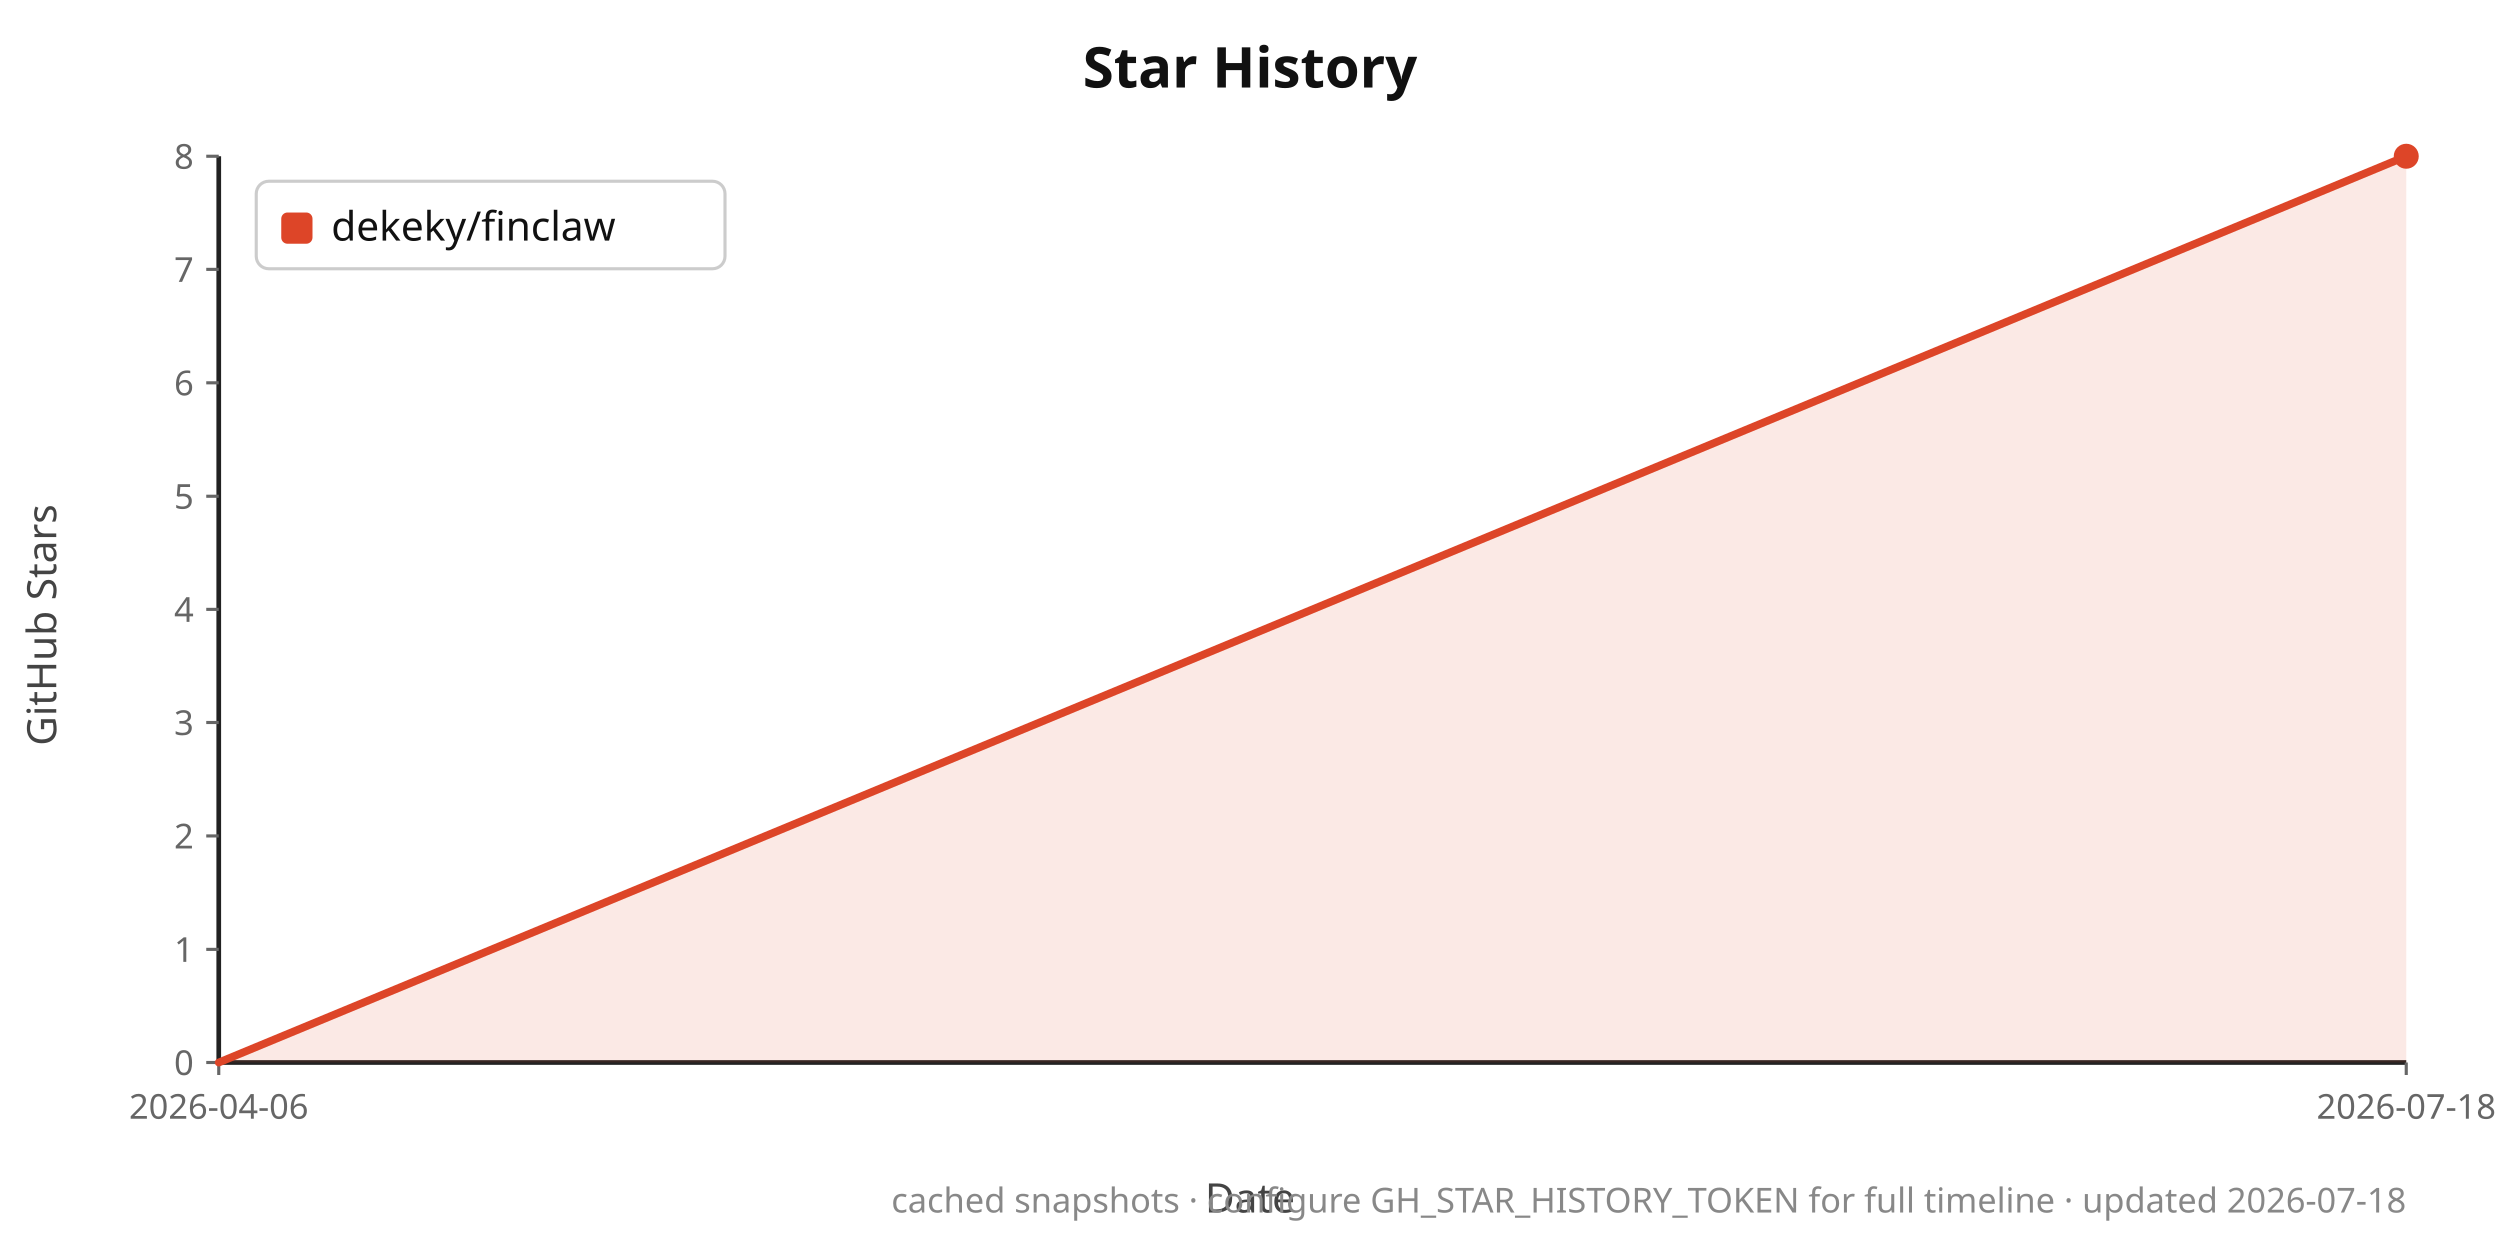
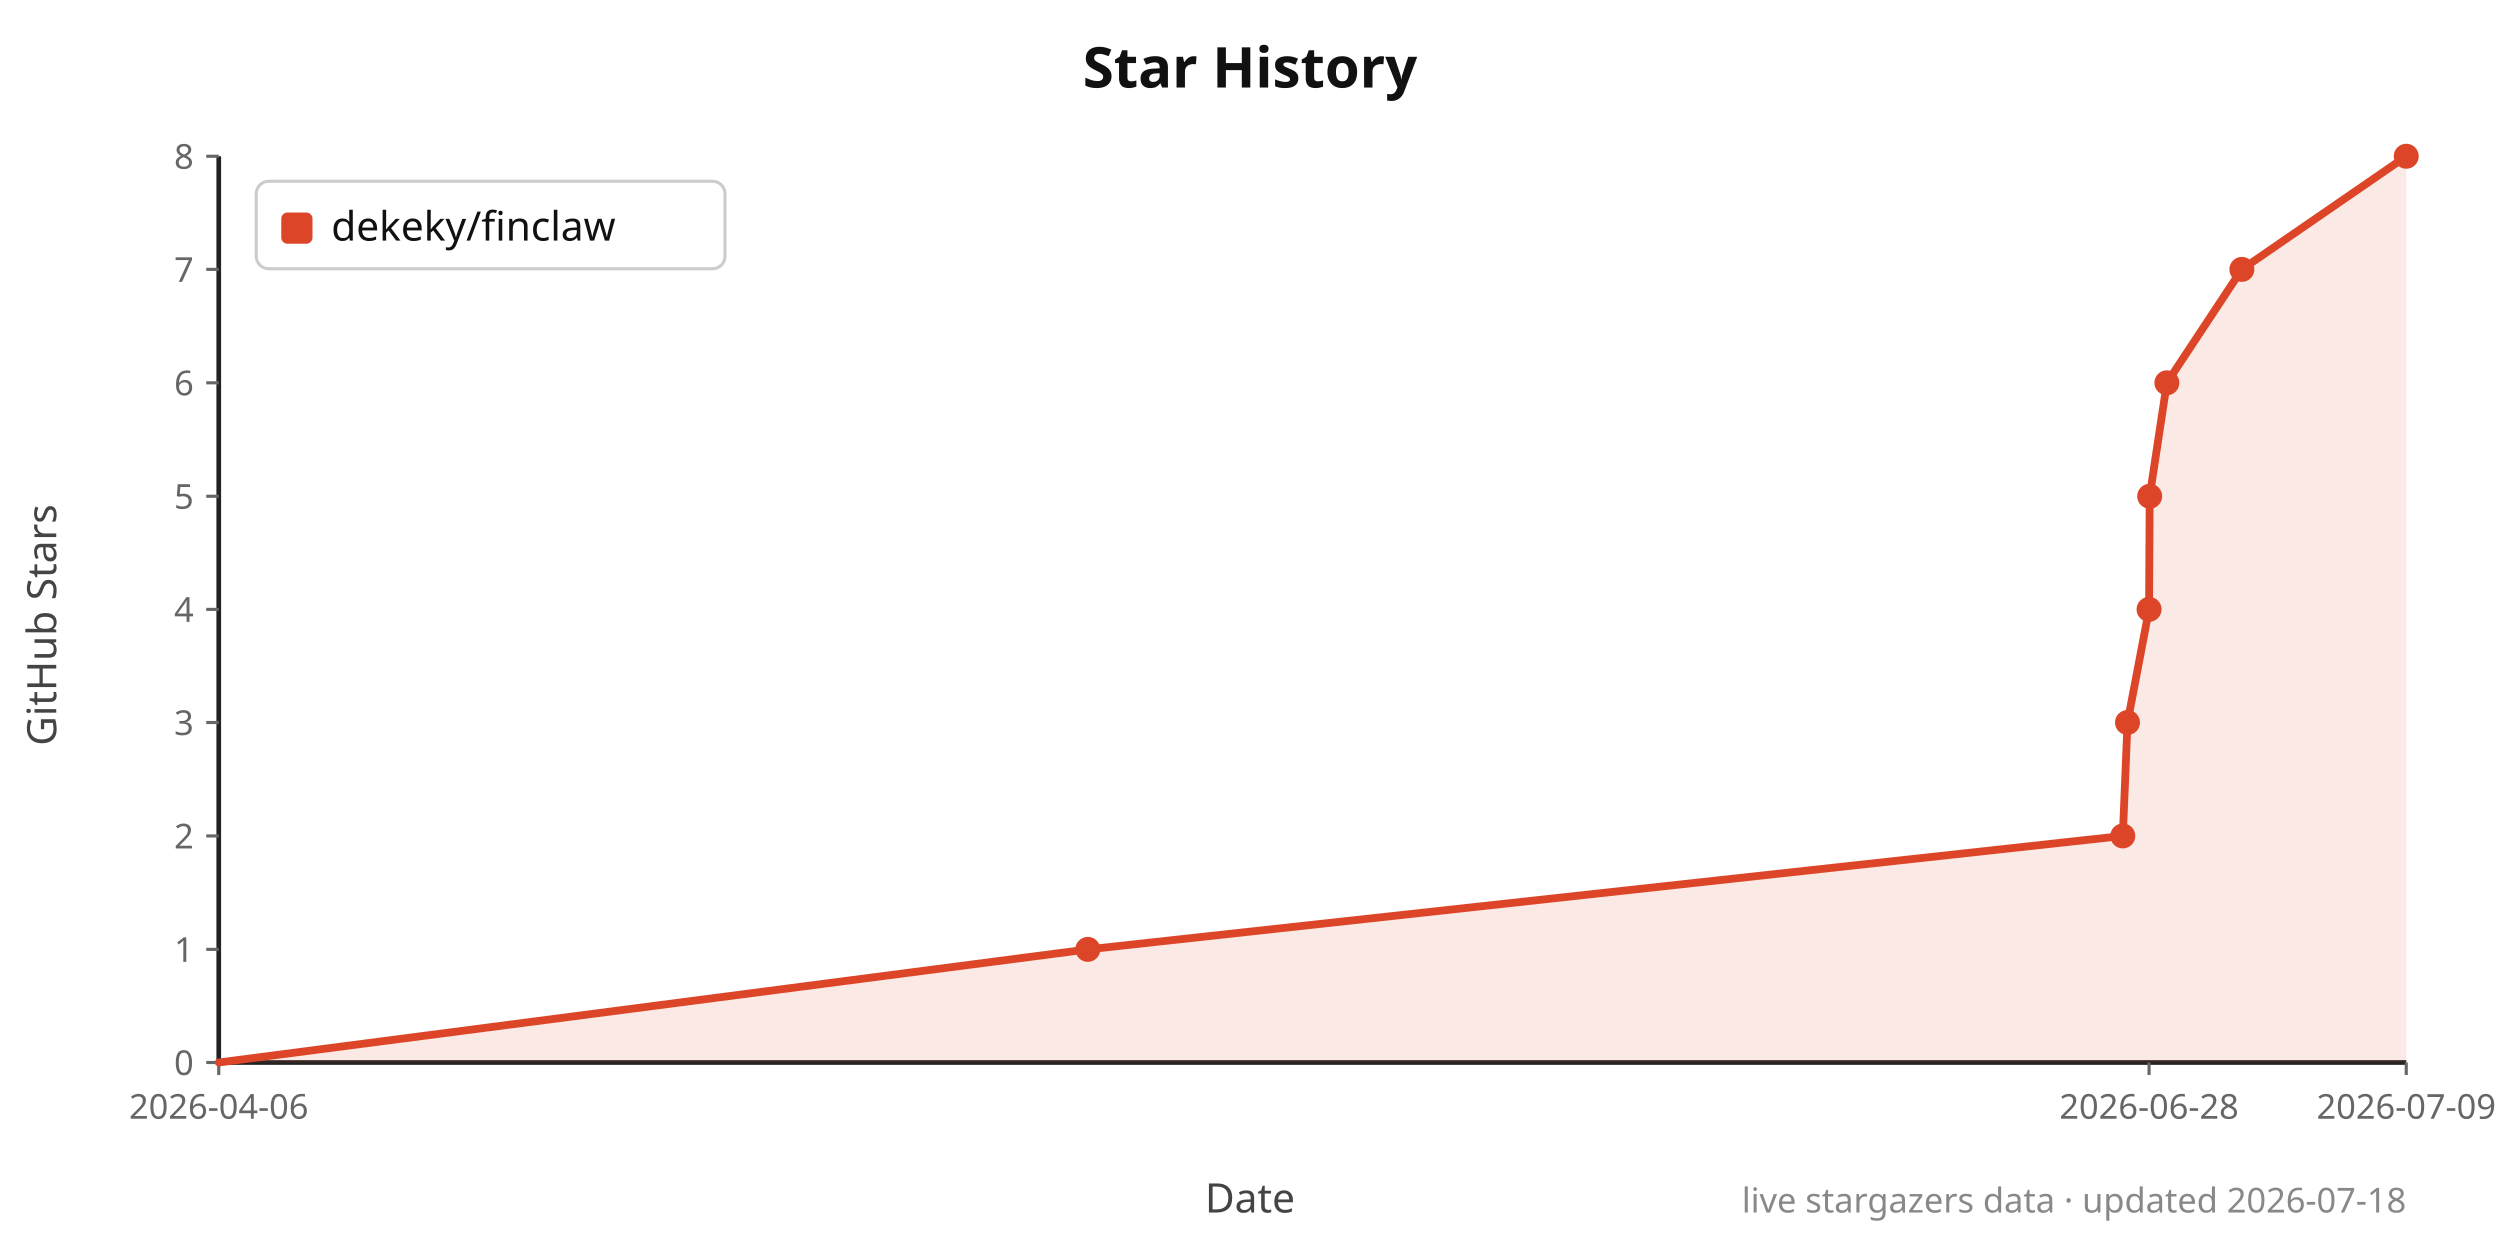
<svg xmlns="http://www.w3.org/2000/svg" width="800" height="400" viewBox="0 0 800 400">
  <rect width="100%" height="100%" fill="#ffffff" />
  <text x="400.0" y="28" text-anchor="middle" font-family="system-ui,sans-serif" font-size="18" font-weight="700" fill="#111">Star History</text>
  <text x="400.0" y="388" text-anchor="middle" font-family="system-ui,sans-serif" font-size="13" fill="#444">Date</text>
  <text x="18" y="200.0" text-anchor="middle" font-family="system-ui,sans-serif" font-size="13" fill="#444" transform="rotate(-90 18 200.0)">GitHub Stars</text>
  <line x1="70" y1="340" x2="770" y2="340" stroke="#222" stroke-width="1.5" />
  <line x1="70" y1="50" x2="70" y2="340" stroke="#222" stroke-width="1.5" />
  <line x1="66" y1="340.0" x2="70" y2="340.0" stroke="#666" stroke-width="1" />
  <text x="62" y="344.0" text-anchor="end" font-family="system-ui,sans-serif" font-size="11" fill="#666">0</text>
  <line x1="66" y1="303.8" x2="70" y2="303.8" stroke="#666" stroke-width="1" />
  <text x="62" y="307.8" text-anchor="end" font-family="system-ui,sans-serif" font-size="11" fill="#666">1</text>
  <line x1="66" y1="267.5" x2="70" y2="267.5" stroke="#666" stroke-width="1" />
  <text x="62" y="271.5" text-anchor="end" font-family="system-ui,sans-serif" font-size="11" fill="#666">2</text>
  <line x1="66" y1="231.2" x2="70" y2="231.2" stroke="#666" stroke-width="1" />
  <text x="62" y="235.2" text-anchor="end" font-family="system-ui,sans-serif" font-size="11" fill="#666">3</text>
  <line x1="66" y1="195.0" x2="70" y2="195.0" stroke="#666" stroke-width="1" />
  <text x="62" y="199.0" text-anchor="end" font-family="system-ui,sans-serif" font-size="11" fill="#666">4</text>
  <line x1="66" y1="158.8" x2="70" y2="158.8" stroke="#666" stroke-width="1" />
  <text x="62" y="162.8" text-anchor="end" font-family="system-ui,sans-serif" font-size="11" fill="#666">5</text>
  <line x1="66" y1="122.5" x2="70" y2="122.5" stroke="#666" stroke-width="1" />
  <text x="62" y="126.5" text-anchor="end" font-family="system-ui,sans-serif" font-size="11" fill="#666">6</text>
  <line x1="66" y1="86.2" x2="70" y2="86.2" stroke="#666" stroke-width="1" />
  <text x="62" y="90.2" text-anchor="end" font-family="system-ui,sans-serif" font-size="11" fill="#666">7</text>
  <line x1="66" y1="50.0" x2="70" y2="50.0" stroke="#666" stroke-width="1" />
  <text x="62" y="54.0" text-anchor="end" font-family="system-ui,sans-serif" font-size="11" fill="#666">8</text>
  <line x1="70.0" y1="340" x2="70.0" y2="344" stroke="#666" stroke-width="1" />
  <text x="70.0" y="358" text-anchor="middle" font-family="system-ui,sans-serif" font-size="11" fill="#666">2026-04-06</text>
+   <line x1="687.7" y1="340" x2="687.7" y2="344" stroke="#666" stroke-width="1" />
+   <text x="687.7" y="358" text-anchor="middle" font-family="system-ui,sans-serif" font-size="11" fill="#666">2026-06-28</text>
  <line x1="770.0" y1="340" x2="770.0" y2="344" stroke="#666" stroke-width="1" />
-   <text x="770.0" y="358" text-anchor="middle" font-family="system-ui,sans-serif" font-size="11" fill="#666">2026-07-18</text>
-   <polygon points="70.0,340.0 70.0,340.0 770.0,50.0 770.0,340.0" fill="#dd4528" fill-opacity="0.12" />
-   <polyline points="70.0,340.0 770.0,50.0" fill="none" stroke="#dd4528" stroke-width="2.5" stroke-linejoin="round" stroke-linecap="round" />
+   <text x="770.0" y="358" text-anchor="middle" font-family="system-ui,sans-serif" font-size="11" fill="#666">2026-07-09</text>
+   <polygon points="70.0,340.0 70.0,340.0 348.1,303.8 679.3,267.5 680.8,231.2 687.7,195.0 687.9,158.8 693.4,122.5 717.4,86.2 770.0,50.0 770.0,340.0" fill="#dd4528" fill-opacity="0.12" />
+   <polyline points="70.0,340.0 348.1,303.8 679.3,267.5 680.8,231.2 687.7,195.0 687.9,158.8 693.4,122.5 717.4,86.2 770.0,50.0" fill="none" stroke="#dd4528" stroke-width="2.5" stroke-linejoin="round" stroke-linecap="round" />
+   <circle cx="348.1" cy="303.8" r="4" fill="#dd4528" />
+   <circle cx="679.3" cy="267.5" r="4" fill="#dd4528" />
+   <circle cx="680.8" cy="231.2" r="4" fill="#dd4528" />
+   <circle cx="687.7" cy="195.0" r="4" fill="#dd4528" />
+   <circle cx="687.9" cy="158.8" r="4" fill="#dd4528" />
+   <circle cx="693.4" cy="122.5" r="4" fill="#dd4528" />
+   <circle cx="717.4" cy="86.2" r="4" fill="#dd4528" />
  <circle cx="770.0" cy="50.0" r="4" fill="#dd4528" />
  <rect x="82" y="58" width="150" height="28" rx="4" fill="#fff" stroke="#ccc" />
  <rect x="90" y="68" width="10" height="10" rx="2" fill="#dd4528" />
  <text x="106" y="77" font-family="system-ui,sans-serif" font-size="13" fill="#111">dekeky/finclaw</text>
-   <text x="770" y="388" text-anchor="end" font-family="system-ui,sans-serif" font-size="11" fill="#888">cached snapshots · configure GH_STAR_HISTORY_TOKEN for full timeline · updated 2026-07-18</text>
+   <text x="770" y="388" text-anchor="end" font-family="system-ui,sans-serif" font-size="11" fill="#888">live stargazers data · updated 2026-07-18</text>
</svg>
